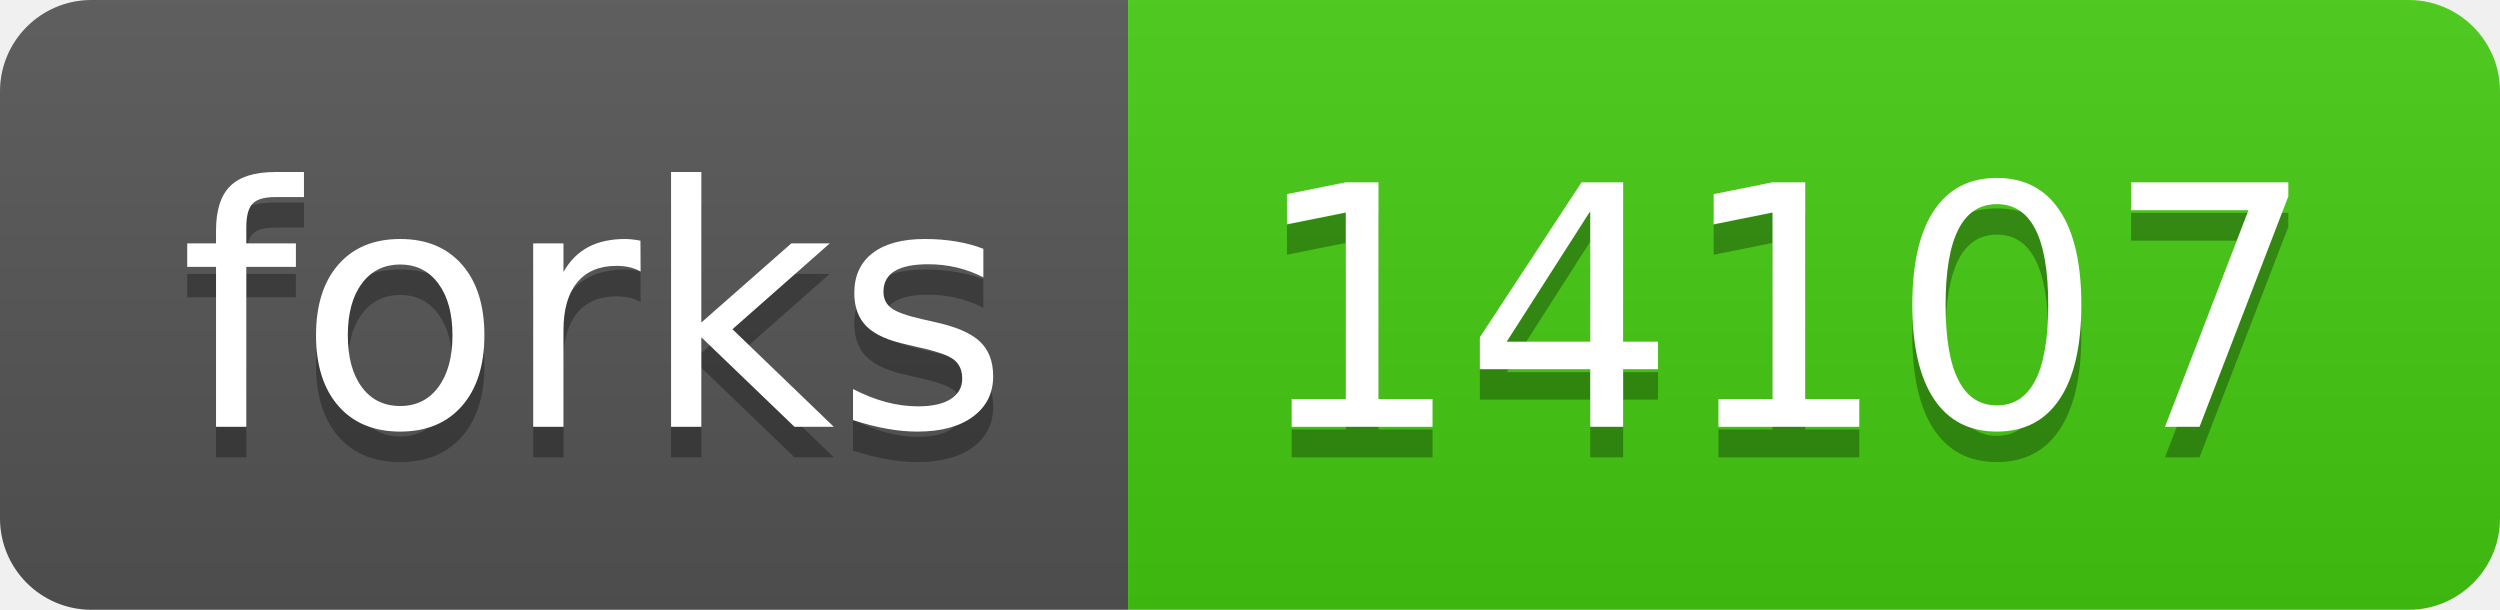
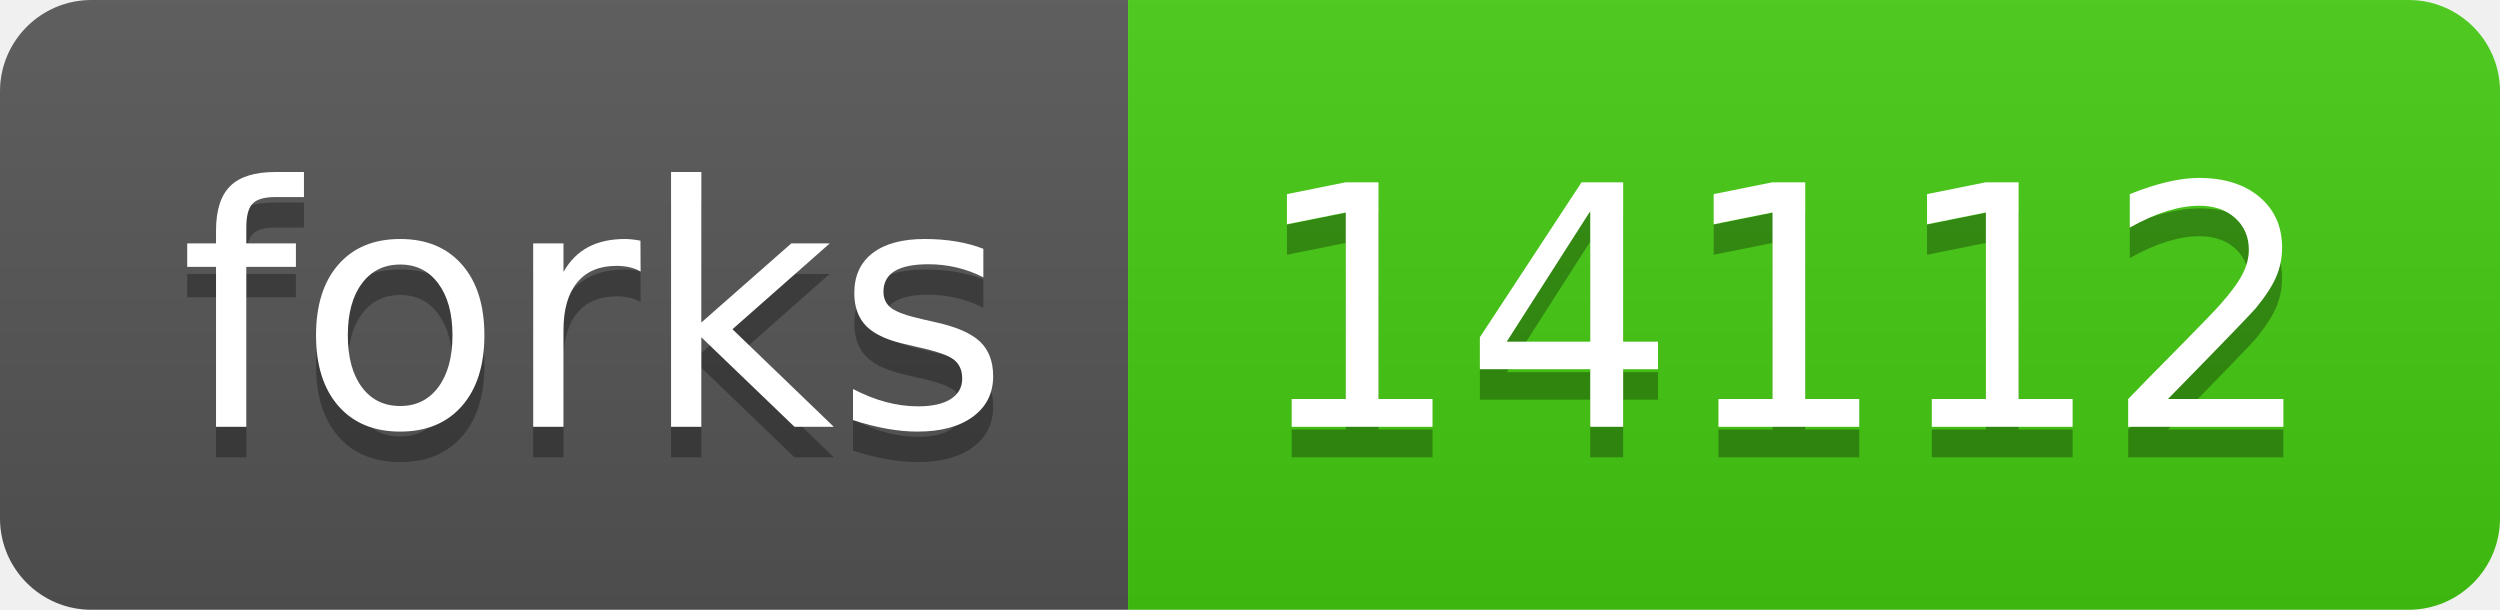
- <svg xmlns="http://www.w3.org/2000/svg" width="82" height="20" role="img" aria-label="forks: 14107">
+ <svg xmlns="http://www.w3.org/2000/svg" width="82" height="20" role="img" aria-label="forks: 14112">
  <linearGradient id="s" x2="0" y2="100%">
    <stop offset="0" stop-color="#bbb" stop-opacity=".1" />
    <stop offset="1" stop-opacity=".1" />
  </linearGradient>
  <clipPath id="r">
    <rect width="82" height="20" rx="3" fill="#fff" />
  </clipPath>
  <g clip-path="url(#r)">
    <rect width="37" height="20" fill="#555" />
    <rect x="37" width="45" height="20" fill="#4c1" />
    <rect width="82" height="20" fill="url(#s)" />
  </g>
  <g fill="#fff" text-anchor="middle" font-family="Verdana,Geneva,DejaVu Sans,sans-serif" text-rendering="geometricPrecision" font-size="110">
    <text aria-hidden="true" x="195" y="150" fill="#010101" fill-opacity=".3" transform="scale(.1)" textLength="270">forks</text>
    <text x="195" y="140" transform="scale(.1)" fill="#fff" textLength="270">forks</text>
-     <text aria-hidden="true" x="585" y="150" fill="#010101" fill-opacity=".3" transform="scale(.1)" textLength="350">14107</text>
-     <text x="585" y="140" transform="scale(.1)" fill="#fff" textLength="350">14107</text>
+     <text aria-hidden="true" x="585" y="150" fill="#010101" fill-opacity=".3" transform="scale(.1)" textLength="350">14112</text>
+     <text x="585" y="140" transform="scale(.1)" fill="#fff" textLength="350">14112</text>
  </g>
</svg>
